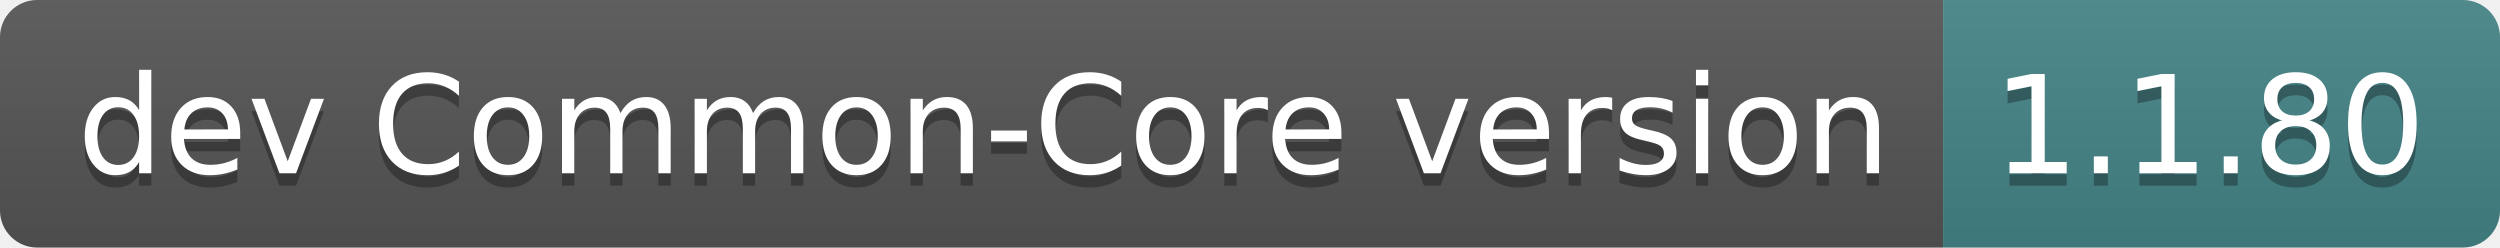
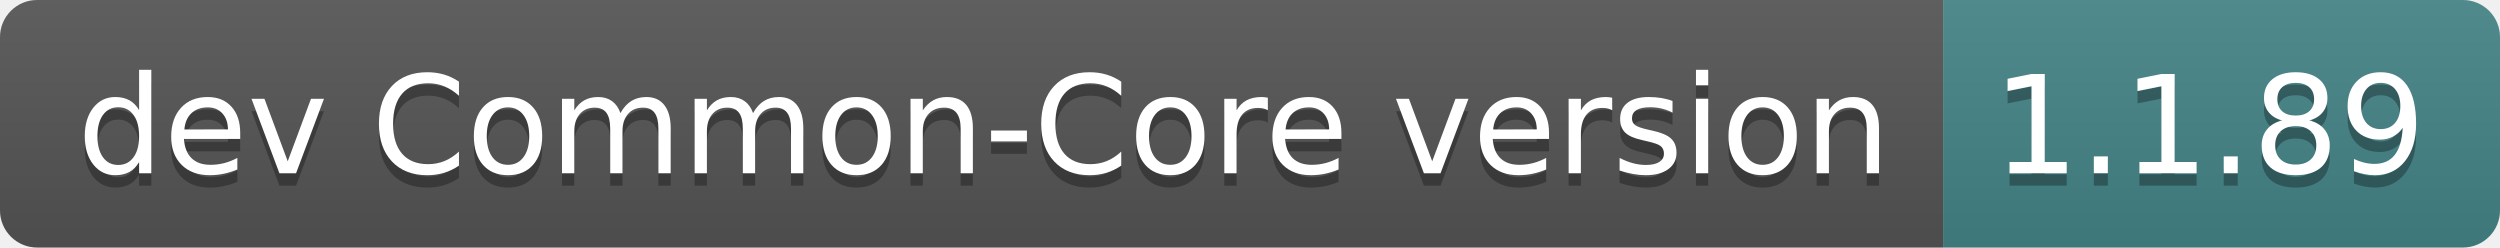
- <svg xmlns="http://www.w3.org/2000/svg" width="202" height="20" role="img" aria-label="dev Common-Core version: 1.1.80">
+ <svg xmlns="http://www.w3.org/2000/svg" width="202" height="20" role="img" aria-label="dev Common-Core version: 1.1.89">
  <linearGradient id="s" x2="0" y2="100%">
    <stop offset="0" stop-color="#bbb" stop-opacity=".1" />
    <stop offset="1" stop-opacity=".1" />
  </linearGradient>
  <clipPath id="r">
    <rect width="202" height="20" rx="3" fill="#fff" />
  </clipPath>
  <g clip-path="url(#r)">
    <rect width="157" height="20" fill="#555" />
    <rect x="157" width="45" height="20" fill="#458588" />
    <rect width="202" height="20" fill="url(#s)" />
  </g>
  <g fill="#fff" text-anchor="middle" font-family="Verdana,Geneva,DejaVu Sans,sans-serif" text-rendering="geometricPrecision" font-size="110">
    <text aria-hidden="true" x="795" y="150" fill="#010101" fill-opacity=".3" transform="scale(.1)" textLength="1470">dev Common-Core version</text>
    <text x="795" y="140" transform="scale(.1)" fill="#fff" textLength="1470">dev Common-Core version</text>
-     <text aria-hidden="true" x="1785" y="150" fill="#010101" fill-opacity=".3" transform="scale(.1)" textLength="350">1.1.80</text>
-     <text x="1785" y="140" transform="scale(.1)" fill="#fff" textLength="350">1.1.80</text>
+     <text aria-hidden="true" x="1785" y="150" fill="#010101" fill-opacity=".3" transform="scale(.1)" textLength="350">1.1.89</text>
+     <text x="1785" y="140" transform="scale(.1)" fill="#fff" textLength="350">1.1.89</text>
  </g>
</svg>
